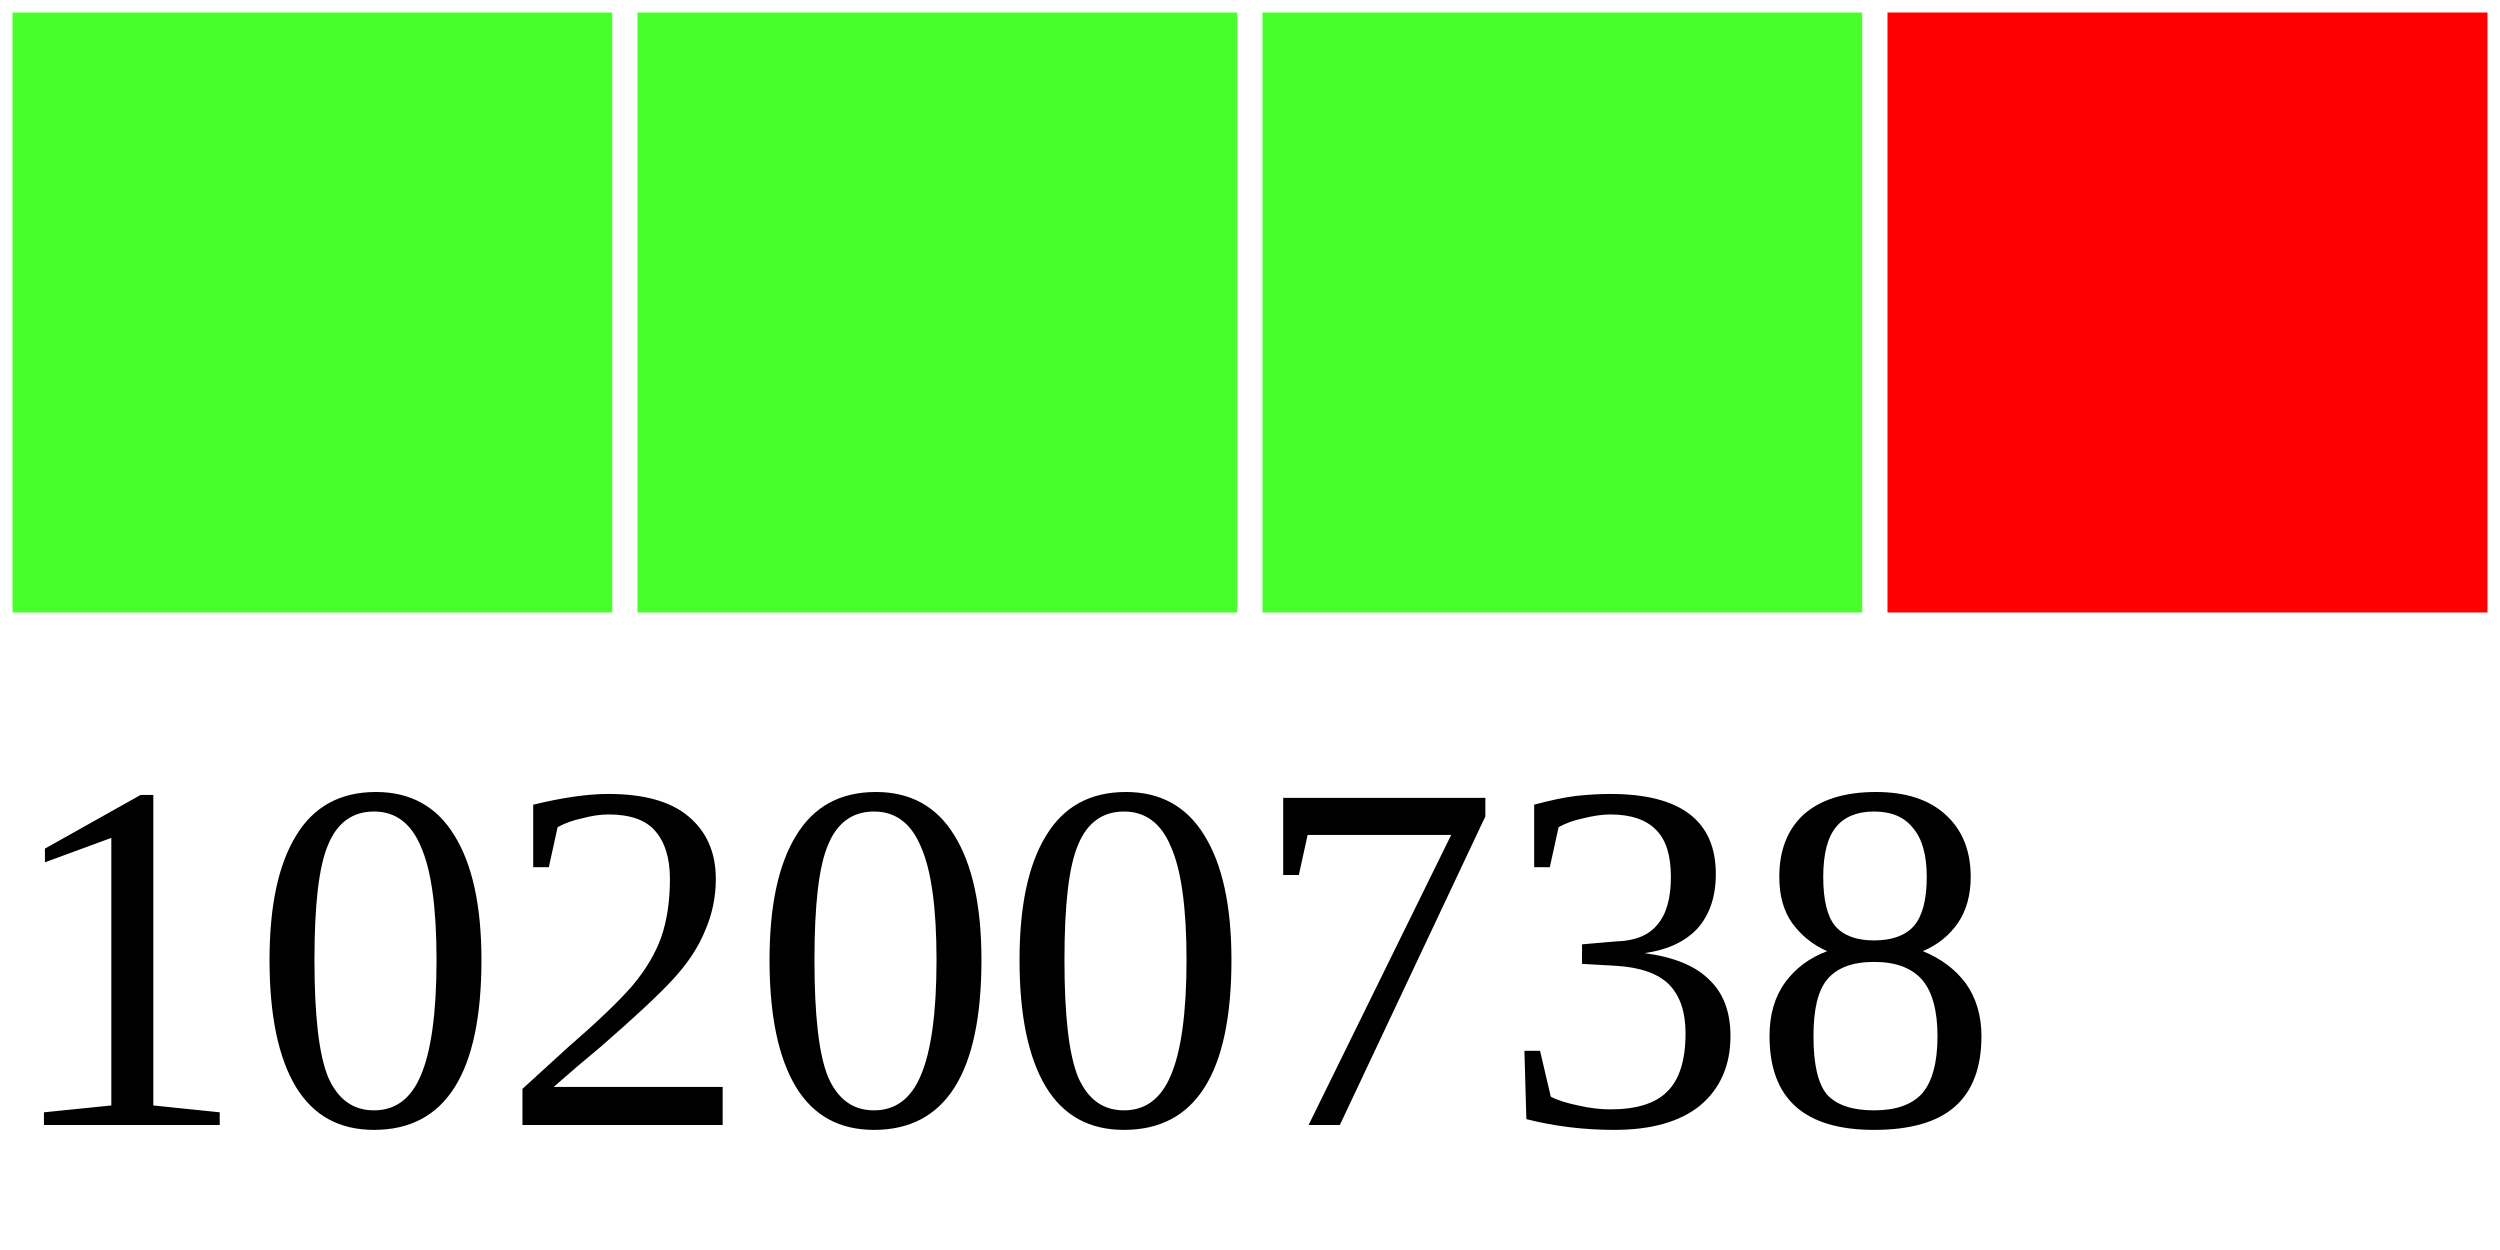
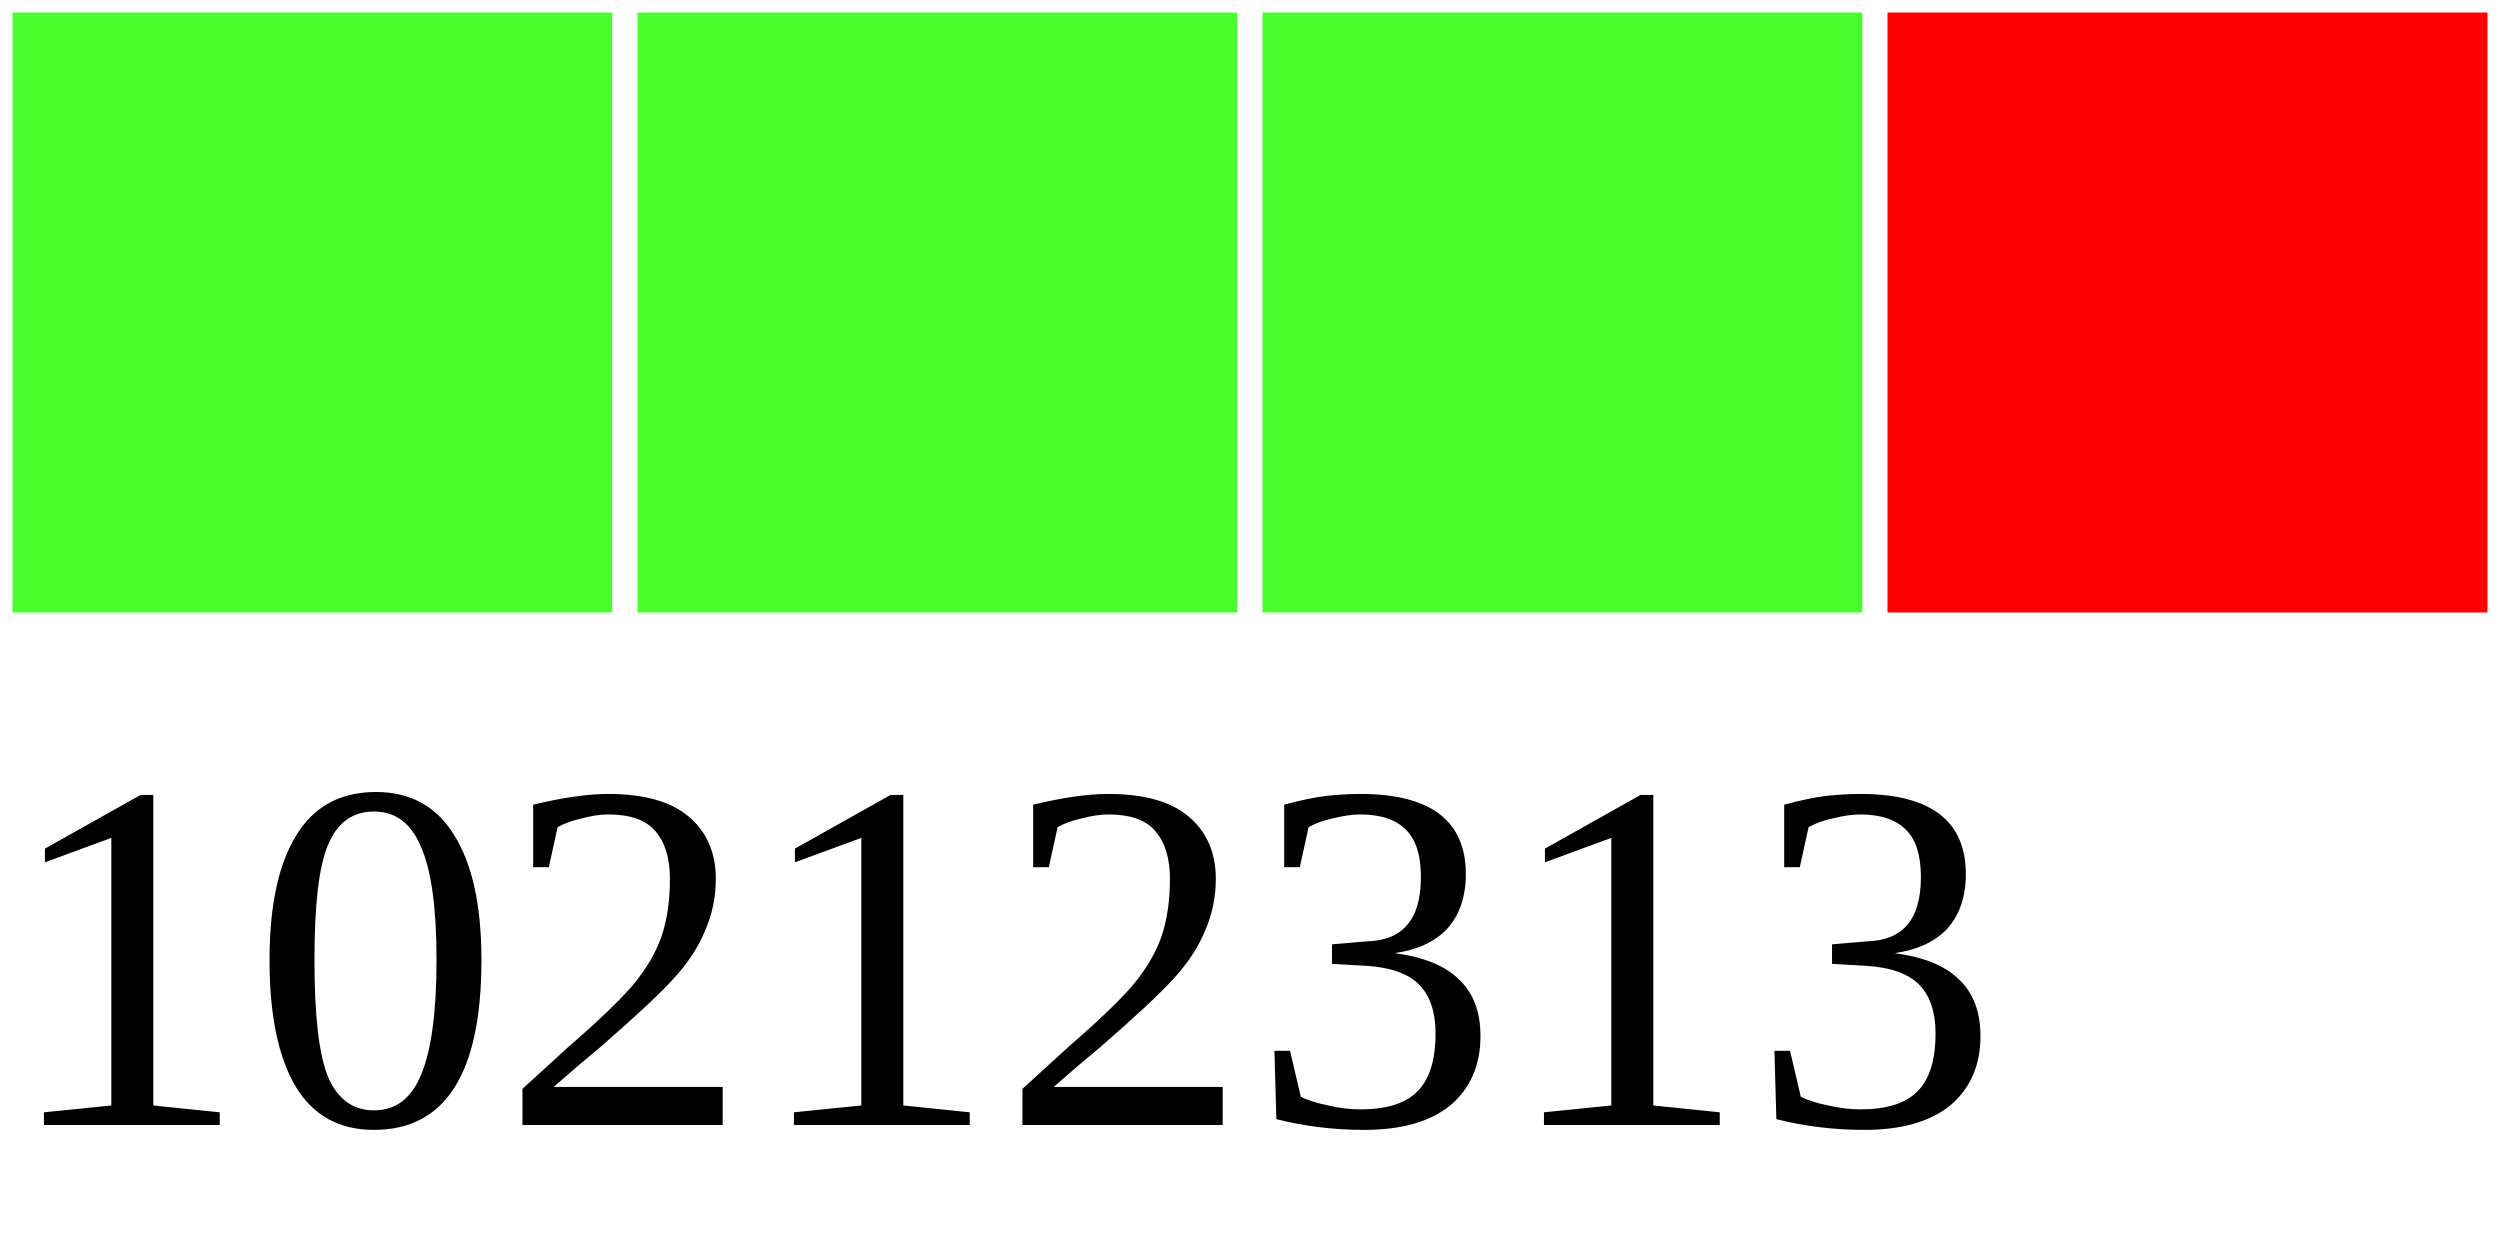
<svg xmlns="http://www.w3.org/2000/svg" width="40" height="20">
  <g>
    <rect width="10" height="10" style="fill:#48FF2C;stroke-width:0.4;stroke:rgb(255,255,255)" x="0" />
    <rect width="10" height="10" style="fill:#48FF2C;stroke-width:0.4;stroke:rgb(255,255,255)" x="10" />
    <rect width="10" height="10" style="fill:#48FF2C;stroke-width:0.4;stroke:rgb(255,255,255)" x="20" />
    <rect width="10" height="10" style="fill:#FF0000;stroke-width:0.4;stroke:rgb(255,255,255)" x="30" />
-     <text x="0" y="18" fill="black" font-size="8">10200738</text>
+     <text x="0" y="18" fill="black" font-size="8">10212313</text>
  </g>
</svg>
